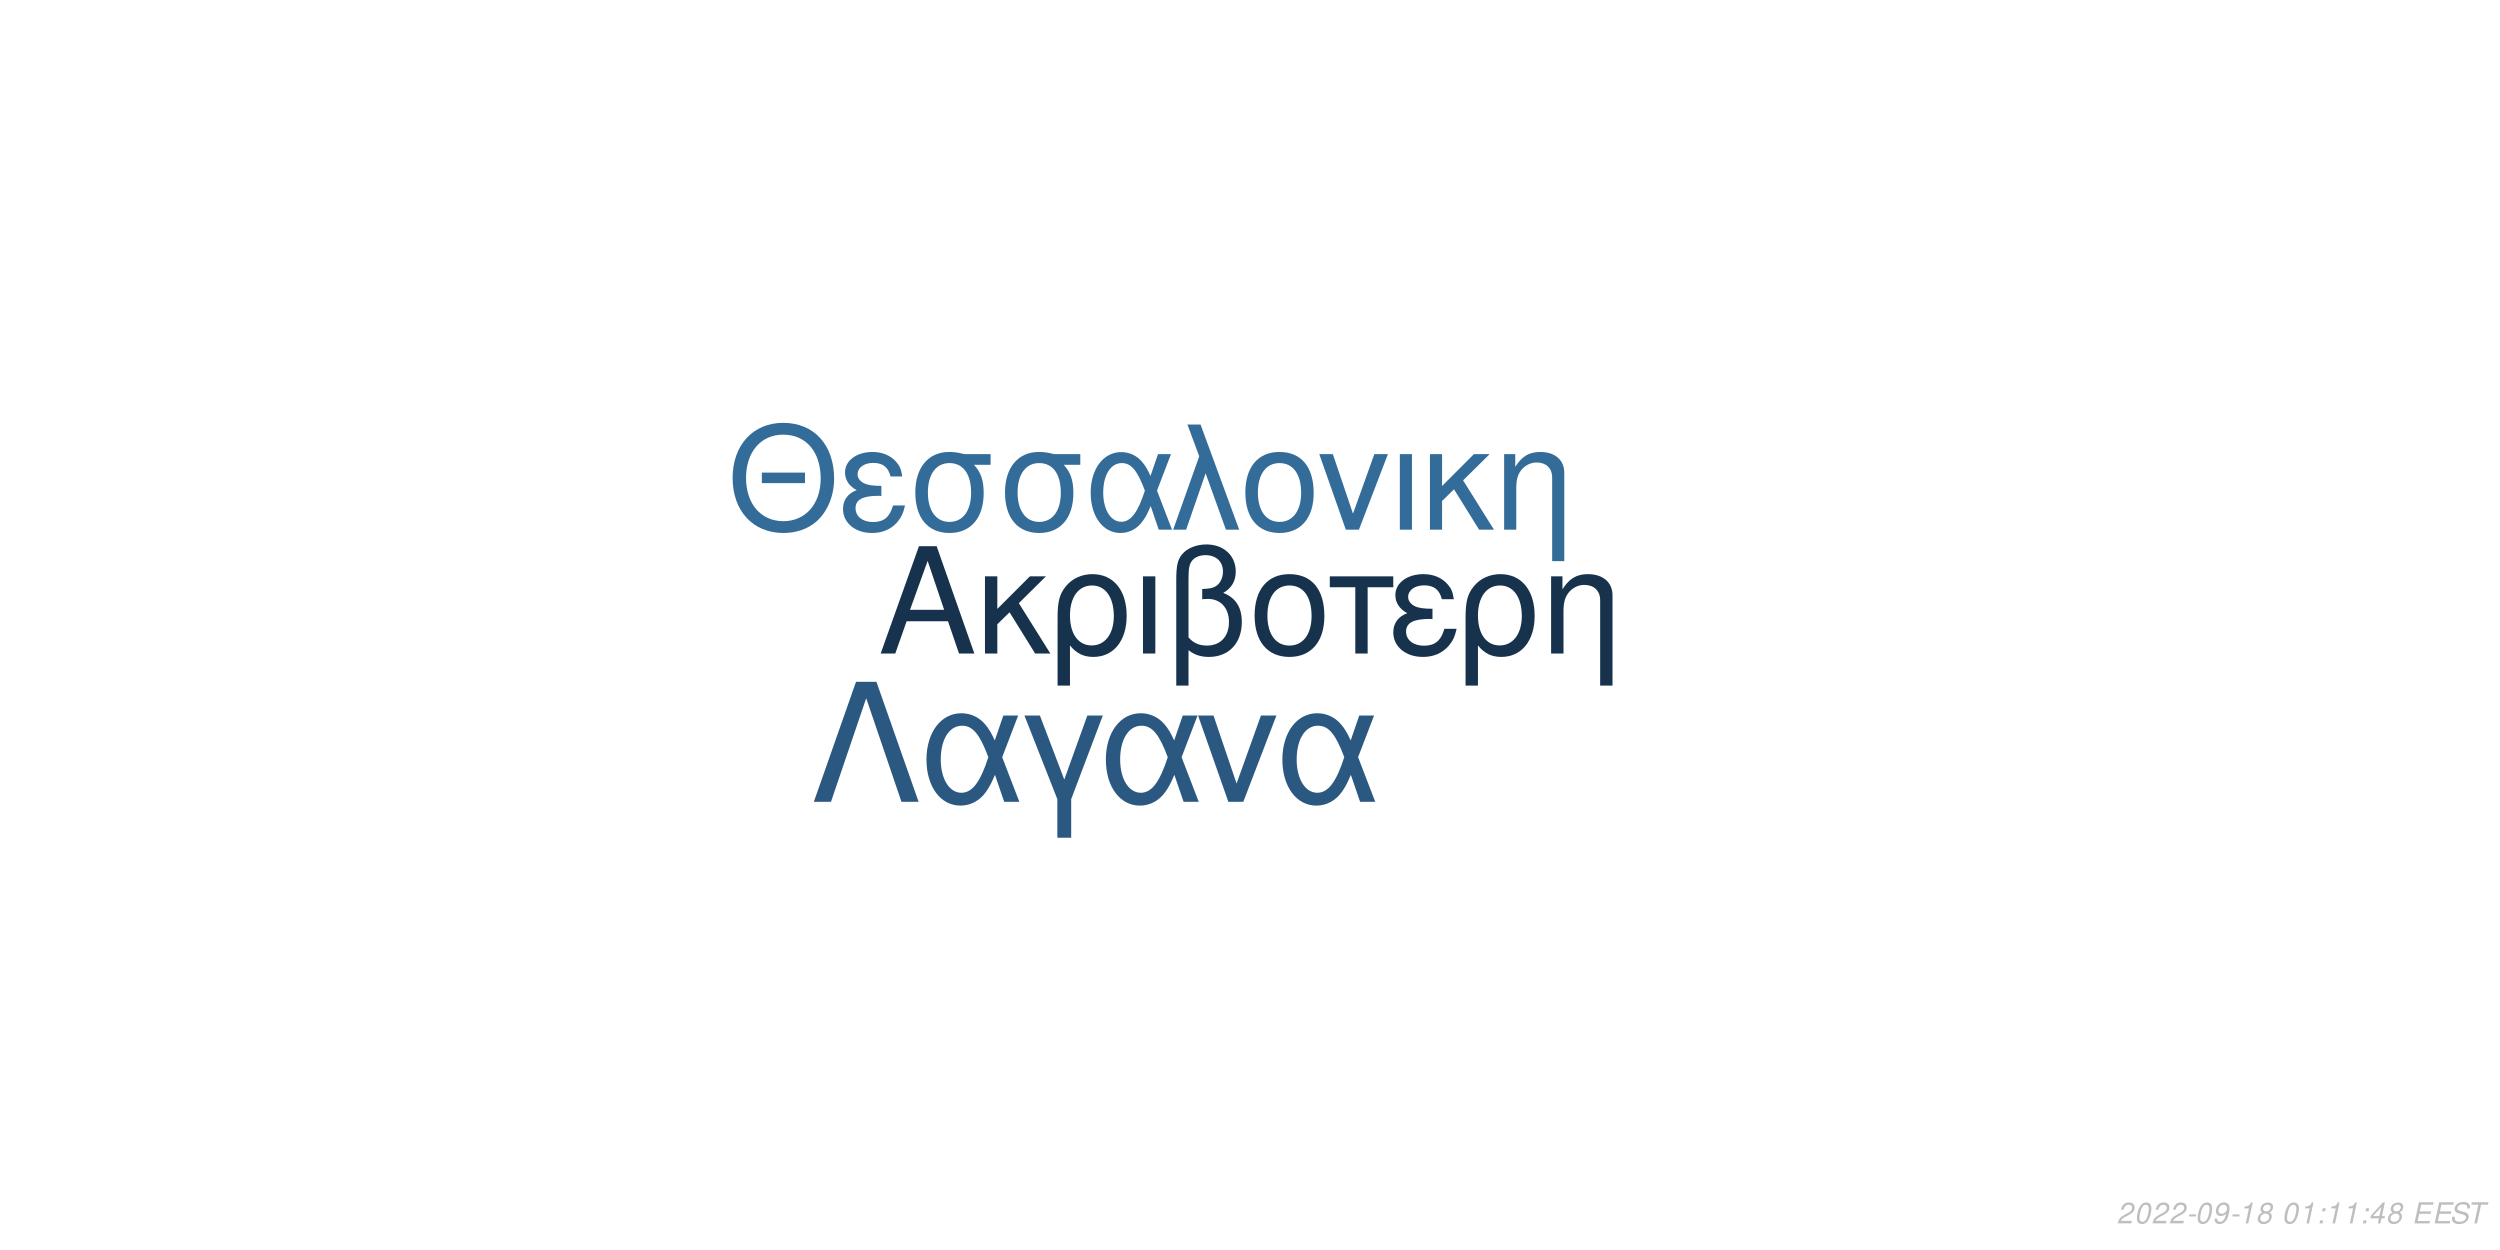
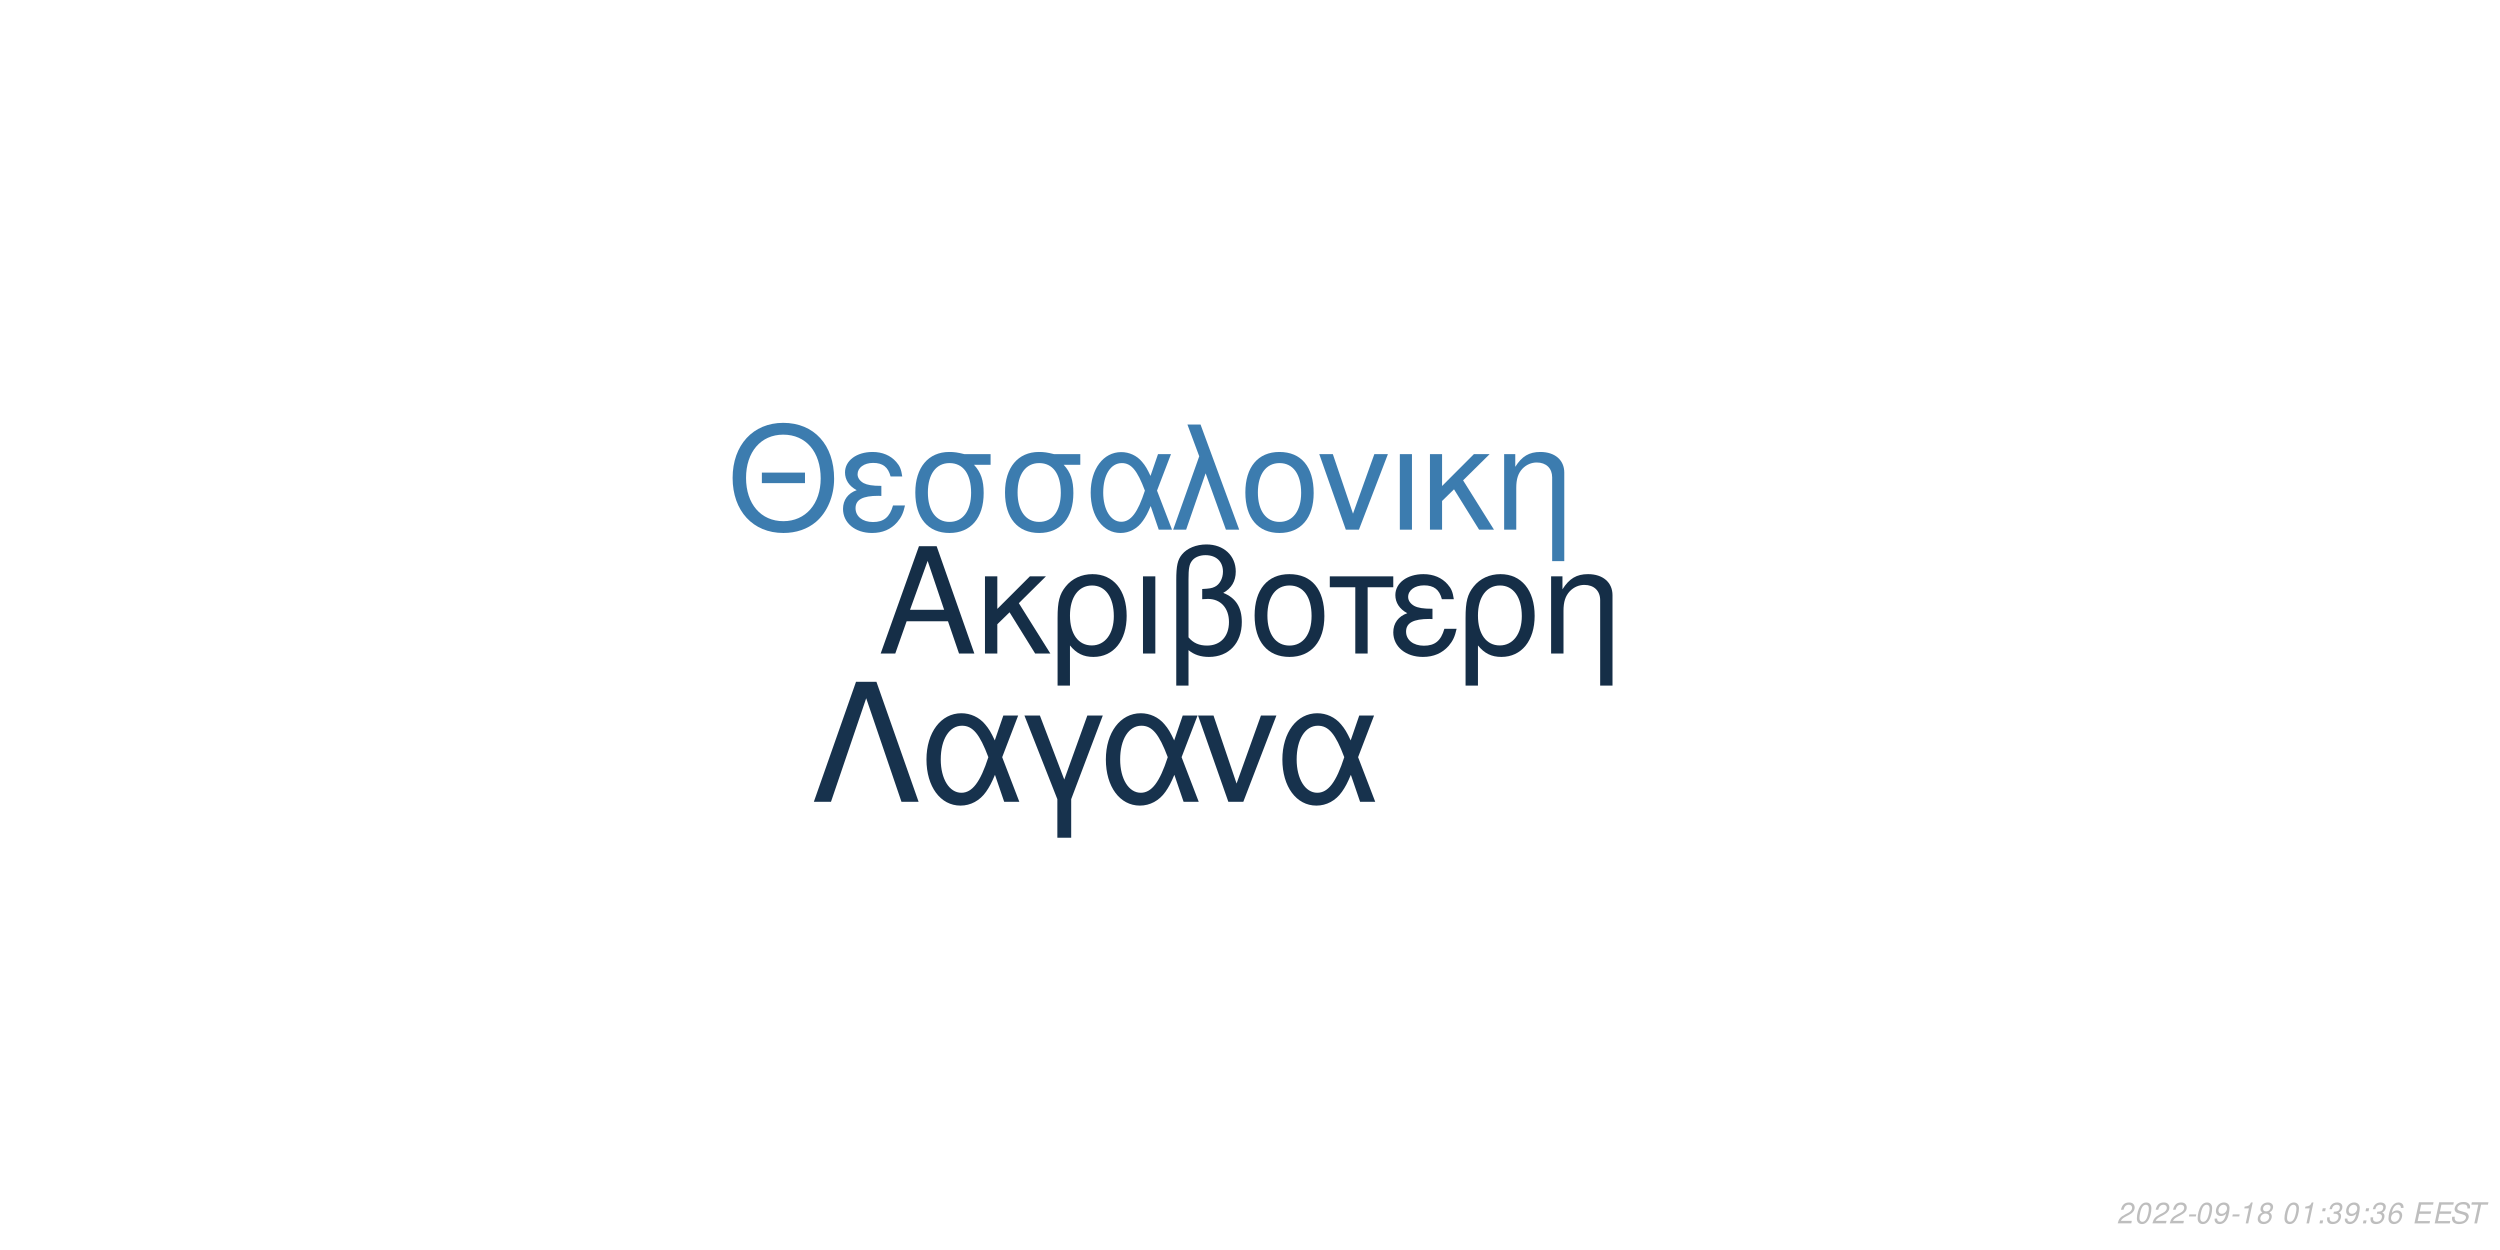
<svg xmlns="http://www.w3.org/2000/svg" xmlns:xlink="http://www.w3.org/1999/xlink" width="864pt" height="432pt" viewBox="0 0 864 432" version="1.1">
  <defs>
    <g>
      <symbol overflow="visible" id="glyph0-0">
        <path style="stroke:none;" d="" />
      </symbol>
      <symbol overflow="visible" id="glyph0-1">
        <path style="stroke:none;" d="M 24.125 -11.141 L 27.938 0 L 33.234 0 L 20.203 -37.094 L 14.094 -37.094 L 0.859 0 L 5.906 0 L 9.828 -11.141 Z M 22.797 -15.109 L 11 -15.109 L 17.094 -32.016 Z M 22.797 -15.109 " />
      </symbol>
      <symbol overflow="visible" id="glyph0-2">
        <path style="stroke:none;" d="M 7.172 -15.422 L 7.172 -26.672 L 2.906 -26.672 L 2.906 0 L 7.172 0 L 7.172 -10.125 L 11.406 -14.25 L 20.25 0 L 25.5 0 L 14.609 -17.406 L 23.969 -26.672 L 18.422 -26.672 Z M 7.172 -15.422 " />
      </symbol>
      <symbol overflow="visible" id="glyph0-3">
        <path style="stroke:none;" d="M 3 11.094 L 7.281 11.094 L 7.281 -2.797 C 9.516 -0.047 11.953 1.172 15.375 1.172 C 22.344 1.172 26.875 -4.422 26.875 -13.031 C 26.875 -21.891 22.297 -27.438 15.062 -27.438 C 11.297 -27.438 7.984 -25.906 5.797 -23.156 C 3.672 -20.516 3 -17.969 3 -12.359 Z M 14.906 -23.516 C 19.547 -23.516 22.438 -19.438 22.438 -12.922 C 22.438 -6.812 19.391 -2.797 14.812 -2.797 C 10.172 -2.797 7.281 -6.766 7.281 -13.125 C 7.281 -19.484 10.234 -23.516 14.906 -23.516 Z M 14.906 -23.516 " />
      </symbol>
      <symbol overflow="visible" id="glyph0-4">
        <path style="stroke:none;" d="M 3.516 0 L 7.781 0 L 7.781 -26.672 L 3.516 -26.672 Z M 3.516 0 " />
      </symbol>
      <symbol overflow="visible" id="glyph0-5">
        <path style="stroke:none;" d="M 4.016 11.094 L 8.25 11.094 L 8.25 -1.172 C 10.172 0.406 12.422 1.172 15.312 1.172 C 22.188 1.172 26.672 -3.609 26.672 -10.891 C 26.672 -15.984 24.578 -19.234 20.25 -20.969 C 23.109 -22.547 24.578 -25.031 24.578 -28.344 C 24.578 -33.844 20.406 -37.703 14.453 -37.703 C 10.938 -37.703 7.734 -36.391 6 -34.25 C 4.484 -32.422 4.016 -30.328 4.016 -25.391 Z M 8.25 -25.656 C 8.25 -29.359 8.5 -30.844 9.469 -32.062 C 10.375 -33.281 12.156 -34 14.094 -34 C 17.812 -34 20.156 -31.812 20.156 -28.297 C 20.156 -25.953 18.984 -23.812 17.297 -23.047 C 16.281 -22.547 15.469 -22.438 12.984 -22.297 L 12.984 -18.781 C 13.734 -18.828 14.344 -18.875 14.969 -18.875 C 19.344 -18.875 22.234 -15.719 22.234 -10.891 C 22.234 -5.906 19.281 -2.75 14.656 -2.75 C 11.953 -2.75 9.922 -3.609 8.25 -5.594 Z M 8.25 -25.656 " />
      </symbol>
      <symbol overflow="visible" id="glyph0-6">
        <path style="stroke:none;" d="M 14.094 -27.438 C 6.562 -27.438 2.094 -22.094 2.094 -13.125 C 2.094 -4.125 6.562 1.172 14.141 1.172 C 21.672 1.172 26.203 -4.172 26.203 -12.922 C 26.203 -22.188 21.828 -27.438 14.094 -27.438 Z M 14.141 -23.516 C 18.938 -23.516 21.781 -19.594 21.781 -12.984 C 21.781 -6.672 18.828 -2.75 14.141 -2.75 C 9.422 -2.75 6.516 -6.672 6.516 -13.125 C 6.516 -19.594 9.422 -23.516 14.141 -23.516 Z M 14.141 -23.516 " />
      </symbol>
      <symbol overflow="visible" id="glyph0-7">
        <path style="stroke:none;" d="M 7.891 0 L 12.156 0 L 12.156 -22.906 L 21.016 -22.906 L 21.016 -26.672 L -0.922 -26.672 L -0.922 -22.906 L 7.891 -22.906 Z M 7.891 0 " />
      </symbol>
      <symbol overflow="visible" id="glyph0-8">
        <path style="stroke:none;" d="M 14.562 -15.469 C 11.344 -15.469 9.562 -15.781 8.297 -16.438 C 6.922 -17.203 6.156 -18.328 6.156 -19.547 C 6.156 -21.891 8.453 -23.562 11.656 -23.562 C 15.062 -23.562 16.953 -22.094 17.812 -18.781 L 21.938 -18.781 C 21.578 -21.266 21.062 -22.5 19.797 -23.922 C 17.812 -26.203 14.906 -27.438 11.453 -27.438 C 5.797 -27.438 1.734 -24.375 1.734 -20.203 C 1.734 -17.609 3.156 -15.375 5.859 -13.938 C 2.797 -12.875 1.016 -10.484 1.016 -7.328 C 1.016 -2.391 5.297 1.172 11.25 1.172 C 14.969 1.172 17.906 -0.109 20.156 -2.641 C 21.578 -4.328 22.297 -5.797 22.906 -8.547 L 18.672 -8.547 C 17.5 -4.422 15.422 -2.703 11.609 -2.703 C 7.938 -2.703 5.438 -4.688 5.438 -7.578 C 5.438 -10.578 7.938 -11.953 13.484 -11.953 C 13.641 -11.953 14.094 -11.953 14.562 -11.906 Z M 14.562 -15.469 " />
      </symbol>
      <symbol overflow="visible" id="glyph0-9">
        <path style="stroke:none;" d="M 3.562 -26.672 L 3.562 0 L 7.844 0 L 7.844 -14.703 C 7.844 -17.906 8.5 -19.891 10.031 -21.531 C 11.406 -22.953 13.188 -23.719 15.062 -23.719 C 18.375 -23.719 20.516 -21.672 20.516 -18.469 L 20.516 11.094 L 24.781 11.094 L 24.781 -20.156 C 24.781 -24.578 21.469 -27.438 16.328 -27.438 C 12.359 -27.438 9.828 -25.906 7.484 -22.188 L 7.484 -26.672 Z M 3.562 -26.672 " />
      </symbol>
      <symbol overflow="visible" id="glyph1-0">
        <path style="stroke:none;" d="" />
      </symbol>
      <symbol overflow="visible" id="glyph1-1">
        <path style="stroke:none;" d="M 26.859 -19.734 L 11.953 -19.734 L 11.953 -16.094 L 26.859 -16.094 Z M 19.328 -36.922 C 8.922 -36.922 1.844 -29.25 1.844 -17.891 C 1.844 -6.484 8.875 1.141 19.391 1.141 C 23.812 1.141 27.703 -0.203 30.641 -2.688 C 34.578 -6.031 36.922 -11.656 36.922 -17.594 C 36.922 -29.297 30 -36.922 19.328 -36.922 Z M 19.328 -32.844 C 27.203 -32.844 32.281 -26.906 32.281 -17.688 C 32.281 -8.922 27.062 -2.938 19.391 -2.938 C 11.609 -2.938 6.484 -8.922 6.484 -17.891 C 6.484 -26.859 11.609 -32.844 19.328 -32.844 Z M 19.328 -32.844 " />
      </symbol>
      <symbol overflow="visible" id="glyph1-2">
        <path style="stroke:none;" d="M 14.25 -15.141 C 11.109 -15.141 9.375 -15.453 8.125 -16.094 C 6.781 -16.844 6.031 -17.938 6.031 -19.141 C 6.031 -21.422 8.266 -23.078 11.406 -23.078 C 14.75 -23.078 16.594 -21.625 17.438 -18.391 L 21.469 -18.391 C 21.125 -20.828 20.625 -22.031 19.391 -23.422 C 17.438 -25.656 14.594 -26.859 11.219 -26.859 C 5.688 -26.859 1.688 -23.875 1.688 -19.781 C 1.688 -17.234 3.094 -15.047 5.734 -13.656 C 2.734 -12.609 1 -10.266 1 -7.172 C 1 -2.344 5.188 1.141 11.016 1.141 C 14.656 1.141 17.547 -0.094 19.734 -2.594 C 21.125 -4.234 21.828 -5.688 22.422 -8.375 L 18.281 -8.375 C 17.141 -4.328 15.094 -2.641 11.359 -2.641 C 7.766 -2.641 5.328 -4.578 5.328 -7.422 C 5.328 -10.359 7.766 -11.703 13.203 -11.703 C 13.359 -11.703 13.797 -11.703 14.25 -11.656 Z M 14.25 -15.141 " />
      </symbol>
      <symbol overflow="visible" id="glyph1-3">
        <path style="stroke:none;" d="M 29 -26.109 L 19.938 -26.109 C 17.594 -26.703 16.438 -26.859 14.703 -26.859 C 7.469 -26.859 2.984 -21.469 2.984 -12.859 C 2.984 -4.031 7.375 1.141 14.797 1.141 C 22.172 1.141 26.609 -4.078 26.609 -12.656 C 26.609 -17.047 25.656 -19.828 23.266 -22.422 L 29 -22.422 Z M 14.797 -23.016 C 19.531 -23.016 22.266 -19.234 22.266 -12.75 C 22.266 -6.531 19.438 -2.688 14.797 -2.688 C 10.172 -2.688 7.328 -6.531 7.328 -12.859 C 7.328 -19.188 10.172 -23.016 14.797 -23.016 Z M 14.797 -23.016 " />
      </symbol>
      <symbol overflow="visible" id="glyph1-4">
        <path style="stroke:none;" d="M 29.344 -26.109 L 24.859 -26.109 L 22.266 -18.578 C 21.125 -21.031 20.484 -22.125 19.328 -23.469 C 17.547 -25.609 14.906 -26.812 12.156 -26.812 C 5.984 -26.812 1.594 -20.984 1.594 -12.812 C 1.594 -4.578 5.828 1.141 11.906 1.141 C 14.953 1.141 17.734 -0.344 19.625 -3.047 C 20.672 -4.531 21.281 -5.688 22.328 -8.172 L 25.109 0 L 29.703 0 L 24.516 -13.5 Z M 20.328 -13.5 C 17.891 -5.922 15.453 -2.734 12.156 -2.734 C 8.516 -2.734 5.922 -6.922 5.922 -12.812 C 5.922 -18.938 8.516 -23.016 12.359 -23.016 C 15.594 -23.016 17.688 -20.531 20.328 -13.5 Z M 20.328 -13.5 " />
      </symbol>
      <symbol overflow="visible" id="glyph1-5">
        <path style="stroke:none;" d="M 1.094 0 L 5.578 0 L 12.312 -19.484 L 19.328 0 L 23.922 0 L 10.562 -36.328 L 6.031 -36.328 L 10.109 -25.359 Z M 1.094 0 " />
      </symbol>
      <symbol overflow="visible" id="glyph1-6">
        <path style="stroke:none;" d="M 13.797 -26.859 C 6.422 -26.859 2.047 -21.625 2.047 -12.859 C 2.047 -4.031 6.422 1.141 13.859 1.141 C 21.234 1.141 25.656 -4.078 25.656 -12.656 C 25.656 -21.719 21.375 -26.859 13.797 -26.859 Z M 13.859 -23.016 C 18.531 -23.016 21.328 -19.188 21.328 -12.703 C 21.328 -6.531 18.438 -2.688 13.859 -2.688 C 9.219 -2.688 6.375 -6.531 6.375 -12.859 C 6.375 -19.188 9.219 -23.016 13.859 -23.016 Z M 13.859 -23.016 " />
      </symbol>
      <symbol overflow="visible" id="glyph1-7">
        <path style="stroke:none;" d="M 14.297 0 L 24.312 -26.109 L 19.625 -26.109 L 12.25 -5.531 L 5.281 -26.109 L 0.594 -26.109 L 9.766 0 Z M 14.297 0 " />
      </symbol>
      <symbol overflow="visible" id="glyph1-8">
        <path style="stroke:none;" d="M 3.438 0 L 7.625 0 L 7.625 -26.109 L 3.438 -26.109 Z M 3.438 0 " />
      </symbol>
      <symbol overflow="visible" id="glyph1-9">
        <path style="stroke:none;" d="M 7.031 -15.094 L 7.031 -26.109 L 2.844 -26.109 L 2.844 0 L 7.031 0 L 7.031 -9.922 L 11.156 -13.953 L 19.828 0 L 24.969 0 L 14.297 -17.047 L 23.469 -26.109 L 18.031 -26.109 Z M 7.031 -15.094 " />
      </symbol>
      <symbol overflow="visible" id="glyph1-10">
        <path style="stroke:none;" d="M 3.484 -26.109 L 3.484 0 L 7.672 0 L 7.672 -14.406 C 7.672 -17.547 8.328 -19.484 9.812 -21.078 C 11.156 -22.469 12.906 -23.219 14.75 -23.219 C 17.984 -23.219 20.078 -21.234 20.078 -18.094 L 20.078 10.859 L 24.266 10.859 L 24.266 -19.734 C 24.266 -24.062 21.031 -26.859 16 -26.859 C 12.109 -26.859 9.609 -25.359 7.328 -21.719 L 7.328 -26.109 Z M 3.484 -26.109 " />
      </symbol>
      <symbol overflow="visible" id="glyph2-0">
        <path style="stroke:none;" d="" />
      </symbol>
      <symbol overflow="visible" id="glyph2-1">
        <path style="stroke:none;" d="M 22.531 -41.484 L 15.484 -41.484 L 0.906 0 L 6.828 0 L 19 -35.797 L 31.188 0 L 37.109 0 Z M 22.531 -41.484 " />
      </symbol>
      <symbol overflow="visible" id="glyph2-2">
        <path style="stroke:none;" d="M 33.516 -29.812 L 28.391 -29.812 L 25.438 -21.219 C 24.125 -24.016 23.391 -25.266 22.078 -26.797 C 20.031 -29.25 17.016 -30.609 13.891 -30.609 C 6.828 -30.609 1.828 -23.953 1.828 -14.625 C 1.828 -5.234 6.656 1.312 13.594 1.312 C 17.078 1.312 20.266 -0.391 22.422 -3.469 C 23.609 -5.172 24.297 -6.484 25.5 -9.328 L 28.688 0 L 33.922 0 L 28 -15.422 Z M 23.219 -15.422 C 20.422 -6.766 17.641 -3.125 13.891 -3.125 C 9.734 -3.125 6.766 -7.906 6.766 -14.625 C 6.766 -21.625 9.734 -26.297 14.109 -26.297 C 17.812 -26.297 20.203 -23.453 23.219 -15.422 Z M 23.219 -15.422 " />
      </symbol>
      <symbol overflow="visible" id="glyph2-3">
        <path style="stroke:none;" d="M 12.062 12.406 L 16.844 12.406 L 16.844 -0.906 L 27.766 -29.812 L 22.422 -29.812 L 14.453 -7.688 L 6.031 -29.812 L 0.688 -29.812 L 12.062 -0.906 Z M 12.062 12.406 " />
      </symbol>
      <symbol overflow="visible" id="glyph2-4">
        <path style="stroke:none;" d="M 16.328 0 L 27.766 -29.812 L 22.422 -29.812 L 14 -6.312 L 6.031 -29.812 L 0.688 -29.812 L 11.156 0 Z M 16.328 0 " />
      </symbol>
      <symbol overflow="visible" id="glyph3-0">
        <path style="stroke:none;" d="" />
      </symbol>
      <symbol overflow="visible" id="glyph3-1">
        <path style="stroke:none;" d="M 5.234 -0.875 L 1.469 -0.875 C 1.641 -1.375 2.203 -1.891 3.109 -2.344 L 4.234 -2.938 C 5.562 -3.625 6.219 -4.469 6.219 -5.484 C 6.219 -5.938 6.062 -6.359 5.797 -6.656 C 5.469 -7.047 4.984 -7.234 4.312 -7.234 C 2.766 -7.234 1.891 -6.453 1.484 -4.734 L 2.375 -4.734 C 2.484 -5.188 2.609 -5.484 2.797 -5.75 C 3.094 -6.203 3.609 -6.453 4.188 -6.453 C 4.891 -6.453 5.344 -6.031 5.344 -5.375 C 5.344 -4.703 4.859 -4.094 4.016 -3.656 L 2.984 -3.125 C 1.234 -2.188 0.797 -1.656 0.344 -0.016 L 5.047 -0.016 Z M 5.234 -0.875 " />
      </symbol>
      <symbol overflow="visible" id="glyph3-2">
        <path style="stroke:none;" d="M 4.203 -7.234 C 3.375 -7.234 2.688 -6.812 2.125 -5.984 C 1.484 -5.047 0.984 -3.188 0.984 -1.734 C 0.984 -1.109 1.172 -0.562 1.484 -0.266 C 1.797 0.047 2.281 0.234 2.766 0.234 C 3.625 0.234 4.281 -0.156 4.859 -1.016 C 5.516 -1.953 6 -3.797 6 -5.266 C 6 -6.5 5.328 -7.234 4.203 -7.234 Z M 4.094 -6.453 C 4.734 -6.453 5.125 -5.984 5.125 -5.156 C 5.125 -4.203 4.781 -2.625 4.406 -1.812 C 3.984 -0.938 3.516 -0.547 2.875 -0.547 C 2.25 -0.547 1.875 -1.031 1.875 -1.828 C 1.875 -2.797 2.203 -4.344 2.594 -5.203 C 2.984 -6.047 3.453 -6.453 4.094 -6.453 Z M 4.094 -6.453 " />
      </symbol>
      <symbol overflow="visible" id="glyph3-3">
        <path style="stroke:none;" d="M 3.516 -3.125 L 1.125 -3.125 L 0.969 -2.406 L 3.359 -2.406 Z M 3.516 -3.125 " />
      </symbol>
      <symbol overflow="visible" id="glyph3-4">
        <path style="stroke:none;" d="M 0.844 -1.656 C 0.844 -1.547 0.844 -1.438 0.844 -1.375 C 0.844 -0.406 1.531 0.234 2.578 0.234 C 3.203 0.234 3.766 0.016 4.297 -0.438 C 4.938 -1 5.312 -1.656 5.594 -2.719 C 5.844 -3.672 6.016 -4.766 6.016 -5.375 C 6.016 -5.844 5.844 -6.328 5.547 -6.656 C 5.203 -7.031 4.703 -7.234 4.062 -7.234 C 2.516 -7.234 1.297 -5.938 1.297 -4.266 C 1.297 -3.203 1.984 -2.547 3.047 -2.547 C 3.484 -2.547 3.953 -2.672 4.281 -2.891 C 4.406 -2.984 4.547 -3.078 4.828 -3.344 C 4.438 -1.484 3.703 -0.547 2.703 -0.547 C 2.109 -0.547 1.719 -0.938 1.719 -1.547 L 1.719 -1.656 Z M 3.953 -6.453 C 4.625 -6.453 5.141 -5.953 5.141 -5.281 C 5.141 -4.188 4.312 -3.312 3.297 -3.312 C 2.594 -3.312 2.172 -3.734 2.172 -4.453 C 2.172 -5.562 2.984 -6.453 3.953 -6.453 Z M 3.953 -6.453 " />
      </symbol>
      <symbol overflow="visible" id="glyph3-5">
        <path style="stroke:none;" d="M 3.703 -5.188 L 2.594 0 L 3.469 0 L 5.016 -7.234 L 4.438 -7.234 C 3.906 -6.156 3.688 -6.016 2.234 -5.812 L 2.109 -5.188 Z M 3.703 -5.188 " />
      </symbol>
      <symbol overflow="visible" id="glyph3-6">
        <path style="stroke:none;" d="M 4.766 -3.797 C 5.078 -3.969 5.234 -4.078 5.438 -4.234 C 5.812 -4.594 6.062 -5.172 6.062 -5.734 C 6.062 -6.625 5.344 -7.234 4.266 -7.234 C 2.812 -7.234 1.703 -6.219 1.703 -4.875 C 1.703 -4.406 1.875 -4.125 2.359 -3.812 C 1.297 -3.312 0.75 -2.516 0.75 -1.469 C 0.75 -0.438 1.547 0.234 2.812 0.234 C 3.656 0.234 4.359 -0.094 4.938 -0.734 C 5.359 -1.234 5.609 -1.859 5.609 -2.438 C 5.609 -3.047 5.312 -3.516 4.766 -3.797 Z M 4.109 -6.453 C 4.797 -6.453 5.188 -6.125 5.188 -5.578 C 5.188 -5.266 5.062 -4.922 4.859 -4.672 C 4.562 -4.312 4.188 -4.156 3.656 -4.156 C 2.984 -4.156 2.594 -4.453 2.594 -4.984 C 2.594 -5.859 3.203 -6.453 4.109 -6.453 Z M 3.453 -3.406 C 4.234 -3.406 4.734 -2.984 4.734 -2.312 C 4.734 -1.312 3.922 -0.547 2.875 -0.547 C 2.125 -0.547 1.625 -0.969 1.625 -1.625 C 1.625 -2.609 2.438 -3.406 3.453 -3.406 Z M 3.453 -3.406 " />
      </symbol>
      <symbol overflow="visible" id="glyph3-7">
        <path style="stroke:none;" d="" />
      </symbol>
      <symbol overflow="visible" id="glyph3-8">
        <path style="stroke:none;" d="M 2.359 -1.031 L 1.312 -1.031 L 1.094 0 L 2.141 0 Z M 3.266 -5.234 L 2.219 -5.234 L 2 -4.203 L 3.047 -4.203 Z M 3.266 -5.234 " />
      </symbol>
      <symbol overflow="visible" id="glyph3-9">
-         <path style="stroke:none;" d="M 3.625 -1.75 L 3.266 0 L 4.141 0 L 4.516 -1.75 L 5.562 -1.75 L 5.734 -2.531 L 4.688 -2.531 L 5.688 -7.234 L 5.016 -7.234 L 0.844 -2.672 L 0.641 -1.75 Z M 3.797 -2.531 L 1.594 -2.531 L 4.469 -5.703 Z M 3.797 -2.531 " />
+         <path style="stroke:none;" d="M 2.922 -3.312 C 3.125 -3.344 3.234 -3.344 3.375 -3.344 C 4.203 -3.344 4.688 -3 4.688 -2.406 C 4.688 -1.312 3.906 -0.547 2.781 -0.547 C 2.047 -0.547 1.594 -0.938 1.594 -1.562 C 1.594 -1.719 1.609 -1.844 1.656 -2.094 L 0.766 -2.094 C 0.734 -1.797 0.719 -1.641 0.719 -1.469 C 0.719 -0.375 1.406 0.234 2.641 0.234 C 3.547 0.234 4.297 -0.078 4.812 -0.656 C 5.266 -1.156 5.562 -1.875 5.562 -2.547 C 5.562 -3.125 5.344 -3.453 4.797 -3.734 C 5.641 -4.234 6.016 -4.844 6.016 -5.734 C 6.016 -6.656 5.312 -7.234 4.203 -7.234 C 3.375 -7.234 2.672 -6.938 2.188 -6.375 C 1.891 -6.031 1.703 -5.641 1.516 -4.906 L 2.391 -4.906 C 2.5 -5.359 2.594 -5.594 2.734 -5.812 C 3.047 -6.234 3.516 -6.453 4.078 -6.453 C 4.734 -6.453 5.141 -6.125 5.141 -5.578 C 5.141 -5.188 5.016 -4.797 4.797 -4.547 C 4.516 -4.234 4 -4.062 3.266 -4.062 L 3.078 -4.062 Z M 2.922 -3.312 " />
      </symbol>
      <symbol overflow="visible" id="glyph3-10">
+         <path style="stroke:none;" d="M 6.125 -5.344 L 6.141 -5.625 C 6.141 -6.609 5.453 -7.234 4.391 -7.234 C 3.438 -7.234 2.641 -6.719 2.016 -5.703 C 1.422 -4.781 0.938 -2.953 0.938 -1.688 C 0.938 -0.516 1.688 0.234 2.859 0.234 C 3.703 0.234 4.438 -0.156 5 -0.875 C 5.406 -1.422 5.672 -2.156 5.672 -2.766 C 5.672 -3.812 4.969 -4.5 3.906 -4.5 C 3.234 -4.5 2.672 -4.234 2.094 -3.625 C 2.406 -5.375 3.234 -6.453 4.25 -6.453 C 4.703 -6.453 5.062 -6.234 5.172 -5.844 C 5.203 -5.719 5.234 -5.578 5.25 -5.344 Z M 3.656 -3.734 C 4.344 -3.734 4.797 -3.281 4.797 -2.625 C 4.797 -1.469 3.984 -0.547 2.984 -0.547 C 2.297 -0.547 1.812 -1.047 1.812 -1.766 C 1.812 -2.859 2.625 -3.734 3.656 -3.734 Z M 3.656 -3.734 " />
+       </symbol>
+       <symbol overflow="visible" id="glyph3-11">
        <path style="stroke:none;" d="M 2.547 -3.312 L 6.5 -3.312 L 6.688 -4.141 L 2.719 -4.141 L 3.219 -6.469 L 7.344 -6.469 L 7.516 -7.297 L 2.453 -7.297 L 0.906 0 L 6.125 0 L 6.297 -0.812 L 2.016 -0.812 Z M 2.547 -3.312 " />
      </symbol>
-       <symbol overflow="visible" id="glyph3-11">
+       <symbol overflow="visible" id="glyph3-12">
        <path style="stroke:none;" d="M 7.062 -5.156 C 7.125 -5.438 7.141 -5.562 7.141 -5.703 C 7.141 -6.156 6.938 -6.594 6.594 -6.891 C 6.188 -7.25 5.656 -7.406 4.875 -7.406 C 3.844 -7.406 3.047 -7.125 2.5 -6.562 C 2.094 -6.141 1.781 -5.438 1.781 -4.922 C 1.781 -4.297 2.219 -3.766 2.891 -3.562 L 4.594 -3.094 C 5.406 -2.859 5.734 -2.578 5.734 -2.094 C 5.734 -1.781 5.547 -1.406 5.266 -1.141 C 4.844 -0.766 4.266 -0.578 3.453 -0.578 C 2.328 -0.578 1.812 -0.984 1.812 -1.906 C 1.812 -2.047 1.812 -2.125 1.844 -2.312 L 0.984 -2.312 C 0.906 -2.062 0.891 -1.906 0.891 -1.688 C 0.891 -0.484 1.797 0.234 3.297 0.234 C 4.359 0.234 5.234 -0.062 5.812 -0.609 C 6.344 -1.078 6.688 -1.797 6.688 -2.375 C 6.688 -2.641 6.609 -2.906 6.453 -3.156 C 6.234 -3.5 5.938 -3.703 5.469 -3.828 L 3.75 -4.312 C 2.984 -4.547 2.734 -4.734 2.734 -5.188 C 2.734 -5.547 2.875 -5.844 3.188 -6.109 C 3.547 -6.438 4.031 -6.594 4.703 -6.594 C 5.266 -6.594 5.688 -6.484 5.906 -6.297 C 6.094 -6.125 6.219 -5.797 6.219 -5.516 C 6.219 -5.422 6.203 -5.344 6.188 -5.156 Z M 7.062 -5.156 " />
      </symbol>
-       <symbol overflow="visible" id="glyph3-12">
+       <symbol overflow="visible" id="glyph3-13">
        <path style="stroke:none;" d="M 4.938 -6.469 L 7.312 -6.469 L 7.484 -7.297 L 1.75 -7.297 L 1.578 -6.469 L 3.984 -6.469 L 2.609 0 L 3.547 0 Z M 4.938 -6.469 " />
      </symbol>
    </g>
  </defs>
  <g id="surface1">
    <rect x="0" y="0" width="864" height="432" style="fill:rgb(100%,100%,100%);fill-opacity:1;stroke:none;" />
-     <g style="fill:rgb(8.627%,19.608%,29.804%);fill-opacity:1;">
+     <g style="fill:rgb(8.235%,18.039%,27.843%);fill-opacity:1;">
      <use xlink:href="#glyph0-1" x="303.5" y="225.861" />
      <use xlink:href="#glyph0-2" x="337.5" y="225.861" />
      <use xlink:href="#glyph0-3" x="362.5" y="225.861" />
      <use xlink:href="#glyph0-4" x="391.5" y="225.861" />
      <use xlink:href="#glyph0-5" x="402.5" y="225.861" />
      <use xlink:href="#glyph0-6" x="431.5" y="225.861" />
      <use xlink:href="#glyph0-7" x="460.5" y="225.861" />
      <use xlink:href="#glyph0-8" x="480.5" y="225.861" />
      <use xlink:href="#glyph0-3" x="503.5" y="225.861" />
      <use xlink:href="#glyph0-9" x="532.5" y="225.861" />
    </g>
-     <g style="fill:rgb(20%,41.961%,60%);fill-opacity:1;">
+     <g style="fill:rgb(23.529%,48.627%,68.627%);fill-opacity:1;">
      <use xlink:href="#glyph1-1" x="251.348" y="183.058" />
      <use xlink:href="#glyph1-2" x="290.348" y="183.058" />
      <use xlink:href="#glyph1-3" x="313.348" y="183.058" />
      <use xlink:href="#glyph1-3" x="344.348" y="183.058" />
      <use xlink:href="#glyph1-4" x="375.348" y="183.058" />
      <use xlink:href="#glyph1-5" x="404.348" y="183.058" />
      <use xlink:href="#glyph1-6" x="428.348" y="183.058" />
      <use xlink:href="#glyph1-7" x="455.348" y="183.058" />
      <use xlink:href="#glyph1-8" x="480.348" y="183.058" />
      <use xlink:href="#glyph1-9" x="491.348" y="183.058" />
      <use xlink:href="#glyph1-10" x="516.348" y="183.058" />
    </g>
-     <g style="fill:rgb(16.471%,34.51%,50.196%);fill-opacity:1;">
+     <g style="fill:rgb(9.02%,19.608%,30.196%);fill-opacity:1;">
      <use xlink:href="#glyph2-1" x="280.359" y="277.105" />
      <use xlink:href="#glyph2-2" x="318.359" y="277.105" />
      <use xlink:href="#glyph2-3" x="353.359" y="277.105" />
      <use xlink:href="#glyph2-2" x="380.359" y="277.105" />
      <use xlink:href="#glyph2-4" x="413.359" y="277.105" />
      <use xlink:href="#glyph2-2" x="441.359" y="277.105" />
    </g>
    <g style="fill:rgb(74.51%,74.51%,74.51%);fill-opacity:1;">
      <use xlink:href="#glyph3-1" x="731.52" y="422.81" />
      <use xlink:href="#glyph3-2" x="737.52" y="422.81" />
      <use xlink:href="#glyph3-1" x="743.52" y="422.81" />
      <use xlink:href="#glyph3-1" x="749.52" y="422.81" />
      <use xlink:href="#glyph3-3" x="755.52" y="422.81" />
      <use xlink:href="#glyph3-2" x="758.52" y="422.81" />
      <use xlink:href="#glyph3-4" x="764.52" y="422.81" />
      <use xlink:href="#glyph3-3" x="770.52" y="422.81" />
      <use xlink:href="#glyph3-5" x="773.52" y="422.81" />
      <use xlink:href="#glyph3-6" x="779.52" y="422.81" />
      <use xlink:href="#glyph3-7" x="785.52" y="422.81" />
      <use xlink:href="#glyph3-2" x="788.52" y="422.81" />
      <use xlink:href="#glyph3-5" x="794.52" y="422.81" />
      <use xlink:href="#glyph3-8" x="800.52" y="422.81" />
-       <use xlink:href="#glyph3-5" x="803.52" y="422.81" />
-       <use xlink:href="#glyph3-5" x="809.52" y="422.81" />
+       <use xlink:href="#glyph3-9" x="803.52" y="422.81" />
+       <use xlink:href="#glyph3-4" x="809.52" y="422.81" />
      <use xlink:href="#glyph3-8" x="815.52" y="422.81" />
      <use xlink:href="#glyph3-9" x="818.52" y="422.81" />
-       <use xlink:href="#glyph3-6" x="824.52" y="422.81" />
+       <use xlink:href="#glyph3-10" x="824.52" y="422.81" />
      <use xlink:href="#glyph3-7" x="830.52" y="422.81" />
-       <use xlink:href="#glyph3-10" x="833.52" y="422.81" />
-       <use xlink:href="#glyph3-10" x="840.52" y="422.81" />
-       <use xlink:href="#glyph3-11" x="846.52" y="422.81" />
-       <use xlink:href="#glyph3-12" x="852.52" y="422.81" />
+       <use xlink:href="#glyph3-11" x="833.52" y="422.81" />
+       <use xlink:href="#glyph3-11" x="840.52" y="422.81" />
+       <use xlink:href="#glyph3-12" x="846.52" y="422.81" />
+       <use xlink:href="#glyph3-13" x="852.52" y="422.81" />
    </g>
  </g>
</svg>
